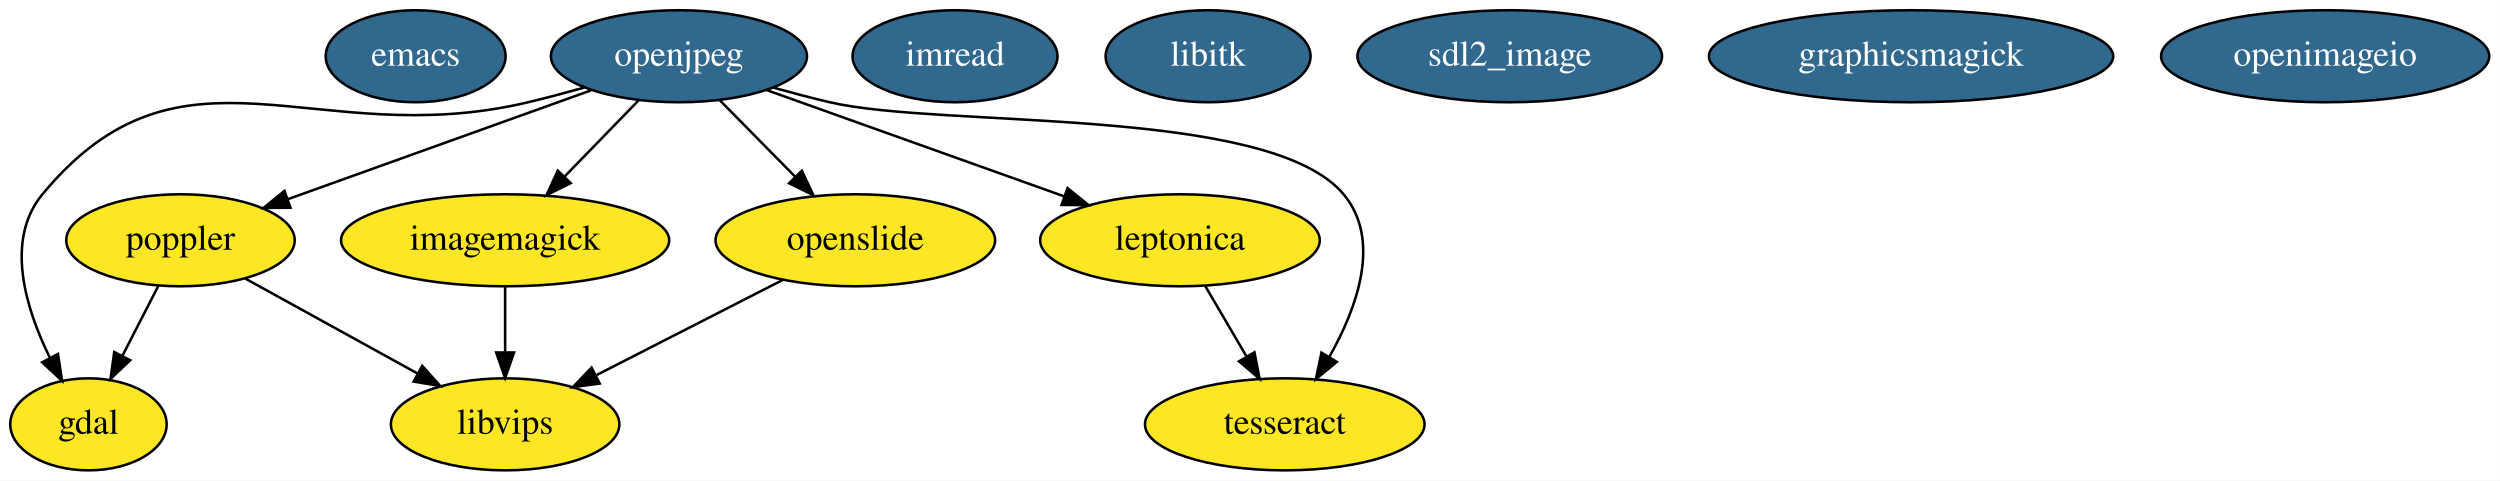
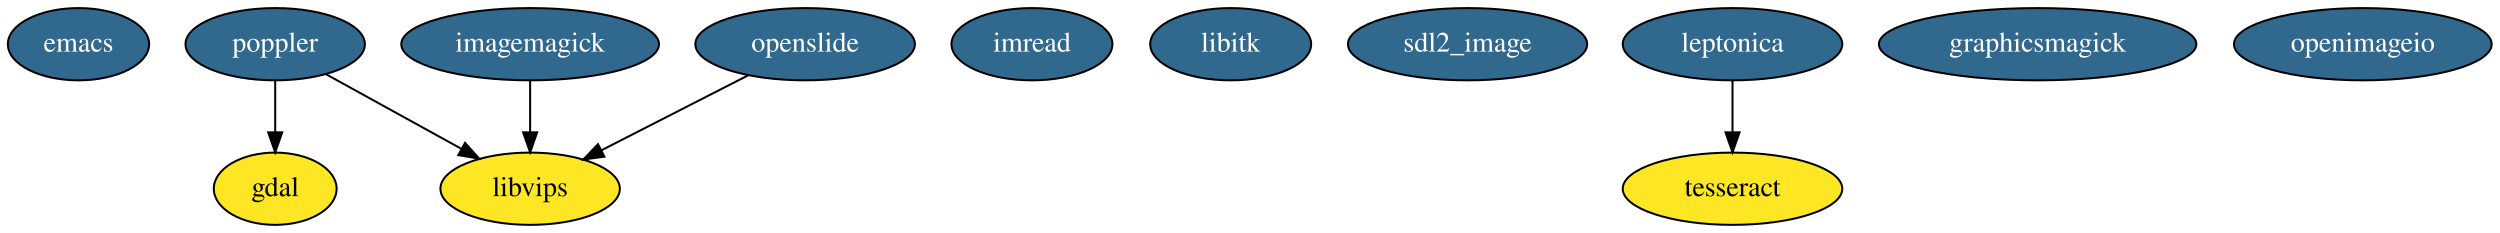
- <svg xmlns="http://www.w3.org/2000/svg" width="978pt" height="188pt" viewBox="0.00 0.00 977.89 188.00">
-   <g id="graph0" class="graph" transform="scale(1 1) rotate(0) translate(4 184)">
-     <polygon fill="white" stroke="transparent" points="-4,4 -4,-184 973.89,-184 973.89,4 -4,4" />
+ <svg xmlns="http://www.w3.org/2000/svg" width="1245pt" height="116pt" viewBox="0.00 0.00 1245.44 116.00">
+   <g id="graph0" class="graph" transform="scale(1 1) rotate(0) translate(4 112)">
+     <polygon fill="white" stroke="transparent" points="-4,4 -4,-112 1241.44,-112 1241.44,4 -4,4" />
    <g id="node1" class="node">
-       <ellipse fill="#31688e" stroke="black" cx="158.55" cy="-162" rx="35.19" ry="18" />
-       <text text-anchor="middle" x="158.55" y="-158.3" font-family="Times,serif" font-size="14.00" fill="white">emacs</text>
+       <ellipse fill="#31688e" stroke="black" cx="35.1" cy="-90" rx="35.19" ry="18" />
+       <text text-anchor="middle" x="35.1" y="-86.3" font-family="Times,serif" font-size="14.00" fill="white">emacs</text>
    </g>
    <g id="node2" class="node">
-       <ellipse fill="#fde725" stroke="black" cx="30.55" cy="-18" rx="30.59" ry="18" />
-       <text text-anchor="middle" x="30.55" y="-14.3" font-family="Times,serif" font-size="14.00">gdal</text>
+       <ellipse fill="#fde725" stroke="black" cx="133.1" cy="-18" rx="30.59" ry="18" />
+       <text text-anchor="middle" x="133.1" y="-14.3" font-family="Times,serif" font-size="14.00">gdal</text>
    </g>
    <g id="node3" class="node">
-       <ellipse fill="#fde725" stroke="black" cx="193.55" cy="-90" rx="64.19" ry="18" />
-       <text text-anchor="middle" x="193.55" y="-86.3" font-family="Times,serif" font-size="14.00">imagemagick</text>
+       <ellipse fill="#31688e" stroke="black" cx="260.1" cy="-90" rx="64.19" ry="18" />
+       <text text-anchor="middle" x="260.1" y="-86.3" font-family="Times,serif" font-size="14.00" fill="white">imagemagick</text>
    </g>
-     <g id="node14" class="node">
-       <ellipse fill="#fde725" stroke="black" cx="193.55" cy="-18" rx="44.69" ry="18" />
-       <text text-anchor="middle" x="193.55" y="-14.3" font-family="Times,serif" font-size="14.00">libvips</text>
+     <g id="node13" class="node">
+       <ellipse fill="#fde725" stroke="black" cx="260.1" cy="-18" rx="44.69" ry="18" />
+       <text text-anchor="middle" x="260.1" y="-14.3" font-family="Times,serif" font-size="14.00">libvips</text>
    </g>
    <g id="edge1" class="edge">
-       <path fill="none" stroke="black" d="M193.55,-71.7C193.55,-63.98 193.55,-54.71 193.55,-46.11" />
-       <polygon fill="black" stroke="black" points="197.05,-46.1 193.55,-36.1 190.05,-46.1 197.05,-46.1" />
+       <path fill="none" stroke="black" d="M260.1,-71.7C260.1,-63.98 260.1,-54.71 260.1,-46.11" />
+       <polygon fill="black" stroke="black" points="263.6,-46.1 260.1,-36.1 256.6,-46.1 263.6,-46.1" />
    </g>
    <g id="node4" class="node">
-       <ellipse fill="#31688e" stroke="black" cx="369.55" cy="-162" rx="40.09" ry="18" />
-       <text text-anchor="middle" x="369.55" y="-158.3" font-family="Times,serif" font-size="14.00" fill="white">imread</text>
+       <ellipse fill="#31688e" stroke="black" cx="510.1" cy="-90" rx="40.09" ry="18" />
+       <text text-anchor="middle" x="510.1" y="-86.3" font-family="Times,serif" font-size="14.00" fill="white">imread</text>
    </g>
    <g id="node5" class="node">
-       <ellipse fill="#31688e" stroke="black" cx="468.55" cy="-162" rx="40.09" ry="18" />
-       <text text-anchor="middle" x="468.55" y="-158.3" font-family="Times,serif" font-size="14.00" fill="white">libitk</text>
+       <ellipse fill="#31688e" stroke="black" cx="609.1" cy="-90" rx="40.09" ry="18" />
+       <text text-anchor="middle" x="609.1" y="-86.3" font-family="Times,serif" font-size="14.00" fill="white">libitk</text>
    </g>
    <g id="node6" class="node">
-       <ellipse fill="#31688e" stroke="black" cx="261.55" cy="-162" rx="50.09" ry="18" />
-       <text text-anchor="middle" x="261.55" y="-158.3" font-family="Times,serif" font-size="14.00" fill="white">openjpeg</text>
+       <ellipse fill="#31688e" stroke="black" cx="133.1" cy="-90" rx="44.69" ry="18" />
+       <text text-anchor="middle" x="133.1" y="-86.3" font-family="Times,serif" font-size="14.00" fill="white">poppler</text>
    </g>
    <g id="edge2" class="edge">
-       <path fill="none" stroke="black" d="M224.55,-149.77C217.29,-147.73 209.7,-145.7 202.55,-144 118.94,-124.08 67.37,-174.19 12.55,-108 -2.23,-90.16 5.89,-63.47 15.49,-43.98" />
-       <polygon fill="black" stroke="black" points="18.63,-45.53 20.22,-35.05 12.44,-42.25 18.63,-45.53" />
+       <path fill="none" stroke="black" d="M133.1,-71.7C133.1,-63.98 133.1,-54.71 133.1,-46.11" />
+       <polygon fill="black" stroke="black" points="136.6,-46.1 133.1,-36.1 129.6,-46.1 136.6,-46.1" />
    </g>
    <g id="edge3" class="edge">
-       <path fill="none" stroke="black" d="M245.78,-144.76C237.15,-135.88 226.29,-124.71 216.72,-114.85" />
-       <polygon fill="black" stroke="black" points="219.18,-112.37 209.71,-107.63 214.16,-117.24 219.18,-112.37" />
+       <path fill="none" stroke="black" d="M158.49,-75C177.79,-64.37 204.53,-49.63 225.74,-37.94" />
+       <polygon fill="black" stroke="black" points="227.68,-40.87 234.75,-32.97 224.3,-34.73 227.68,-40.87" />
    </g>
    <g id="node7" class="node">
-       <ellipse fill="#fde725" stroke="black" cx="66.55" cy="-90" rx="44.69" ry="18" />
-       <text text-anchor="middle" x="66.55" y="-86.3" font-family="Times,serif" font-size="14.00">poppler</text>
+       <ellipse fill="#31688e" stroke="black" cx="727.1" cy="-90" rx="59.59" ry="18" />
+       <text text-anchor="middle" x="727.1" y="-86.3" font-family="Times,serif" font-size="14.00" fill="white">sdl2_image</text>
    </g>
-     <g id="edge6" class="edge">
-       <path fill="none" stroke="black" d="M227.13,-148.65C194.05,-136.77 143.99,-118.8 108.57,-106.09" />
-       <polygon fill="black" stroke="black" points="109.59,-102.73 99,-102.65 107.23,-109.32 109.59,-102.73" />
+     <g id="node8" class="node">
+       <ellipse fill="#31688e" stroke="black" cx="859.1" cy="-90" rx="54.69" ry="18" />
+       <text text-anchor="middle" x="859.1" y="-86.3" font-family="Times,serif" font-size="14.00" fill="white">leptonica</text>
    </g>
    <g id="node9" class="node">
-       <ellipse fill="#fde725" stroke="black" cx="457.55" cy="-90" rx="54.69" ry="18" />
-       <text text-anchor="middle" x="457.55" y="-86.3" font-family="Times,serif" font-size="14.00">leptonica</text>
+       <ellipse fill="#fde725" stroke="black" cx="859.1" cy="-18" rx="54.69" ry="18" />
+       <text text-anchor="middle" x="859.1" y="-14.3" font-family="Times,serif" font-size="14.00">tesseract</text>
    </g>
    <g id="edge4" class="edge">
-       <path fill="none" stroke="black" d="M295.69,-148.81C327.97,-137.28 376.62,-119.9 412.16,-107.21" />
-       <polygon fill="black" stroke="black" points="413.57,-110.42 421.81,-103.76 411.22,-103.83 413.57,-110.42" />
+       <path fill="none" stroke="black" d="M859.1,-71.7C859.1,-63.98 859.1,-54.71 859.1,-46.11" />
+       <polygon fill="black" stroke="black" points="862.6,-46.1 859.1,-36.1 855.6,-46.1 862.6,-46.1" />
    </g>
    <g id="node10" class="node">
-       <ellipse fill="#fde725" stroke="black" cx="498.55" cy="-18" rx="54.69" ry="18" />
-       <text text-anchor="middle" x="498.55" y="-14.3" font-family="Times,serif" font-size="14.00">tesseract</text>
+       <ellipse fill="#31688e" stroke="black" cx="1011.1" cy="-90" rx="79.09" ry="18" />
+       <text text-anchor="middle" x="1011.1" y="-86.3" font-family="Times,serif" font-size="14.00" fill="white">graphicsmagick</text>
    </g>
-     <g id="edge7" class="edge">
-       <path fill="none" stroke="black" d="M298.53,-149.71C305.8,-147.67 313.38,-145.67 320.55,-144 364.74,-133.7 492.43,-142.8 521.55,-108 536.49,-90.14 526.93,-63.73 515.94,-44.32" />
-       <polygon fill="black" stroke="black" points="518.89,-42.42 510.71,-35.68 512.9,-46.05 518.89,-42.42" />
+     <g id="node11" class="node">
+       <ellipse fill="#31688e" stroke="black" cx="1173.1" cy="-90" rx="64.19" ry="18" />
+       <text text-anchor="middle" x="1173.1" y="-86.3" font-family="Times,serif" font-size="14.00" fill="white">openimageio</text>
    </g>
-     <g id="node13" class="node">
-       <ellipse fill="#fde725" stroke="black" cx="330.55" cy="-90" rx="54.69" ry="18" />
-       <text text-anchor="middle" x="330.55" y="-86.3" font-family="Times,serif" font-size="14.00">openslide</text>
+     <g id="node12" class="node">
+       <ellipse fill="#31688e" stroke="black" cx="397.1" cy="-90" rx="54.69" ry="18" />
+       <text text-anchor="middle" x="397.1" y="-86.3" font-family="Times,serif" font-size="14.00" fill="white">openslide</text>
    </g>
    <g id="edge5" class="edge">
-       <path fill="none" stroke="black" d="M277.55,-144.76C286.31,-135.88 297.32,-124.71 307.03,-114.85" />
-       <polygon fill="black" stroke="black" points="309.62,-117.21 314.15,-107.63 304.64,-112.3 309.62,-117.21" />
-     </g>
-     <g id="edge8" class="edge">
-       <path fill="none" stroke="black" d="M57.83,-72.05C53.63,-63.89 48.5,-53.91 43.83,-44.82" />
-       <polygon fill="black" stroke="black" points="46.87,-43.08 39.18,-35.79 40.64,-46.28 46.87,-43.08" />
-     </g>
-     <g id="edge9" class="edge">
-       <path fill="none" stroke="black" d="M91.94,-75C111.24,-64.37 137.98,-49.63 159.19,-37.94" />
-       <polygon fill="black" stroke="black" points="161.13,-40.87 168.2,-32.97 157.75,-34.73 161.13,-40.87" />
-     </g>
-     <g id="node8" class="node">
-       <ellipse fill="#31688e" stroke="black" cx="586.55" cy="-162" rx="59.59" ry="18" />
-       <text text-anchor="middle" x="586.55" y="-158.3" font-family="Times,serif" font-size="14.00" fill="white">sdl2_image</text>
-     </g>
-     <g id="edge10" class="edge">
-       <path fill="none" stroke="black" d="M467.47,-72.05C472.31,-63.8 478.22,-53.7 483.59,-44.54" />
-       <polygon fill="black" stroke="black" points="486.68,-46.19 488.71,-35.79 480.64,-42.65 486.68,-46.19" />
-     </g>
-     <g id="node11" class="node">
-       <ellipse fill="#31688e" stroke="black" cx="743.55" cy="-162" rx="79.09" ry="18" />
-       <text text-anchor="middle" x="743.55" y="-158.3" font-family="Times,serif" font-size="14.00" fill="white">graphicsmagick</text>
-     </g>
-     <g id="node12" class="node">
-       <ellipse fill="#31688e" stroke="black" cx="905.55" cy="-162" rx="64.19" ry="18" />
-       <text text-anchor="middle" x="905.55" y="-158.3" font-family="Times,serif" font-size="14.00" fill="white">openimageio</text>
-     </g>
-     <g id="edge11" class="edge">
-       <path fill="none" stroke="black" d="M302.16,-74.5C280.94,-63.66 251.8,-48.76 229.04,-37.14" />
-       <polygon fill="black" stroke="black" points="230.54,-33.97 220.04,-32.54 227.35,-40.2 230.54,-33.97" />
+       <path fill="none" stroke="black" d="M368.71,-74.5C347.49,-63.66 318.35,-48.76 295.59,-37.14" />
+       <polygon fill="black" stroke="black" points="297.09,-33.97 286.59,-32.54 293.9,-40.2 297.09,-33.97" />
    </g>
  </g>
</svg>
